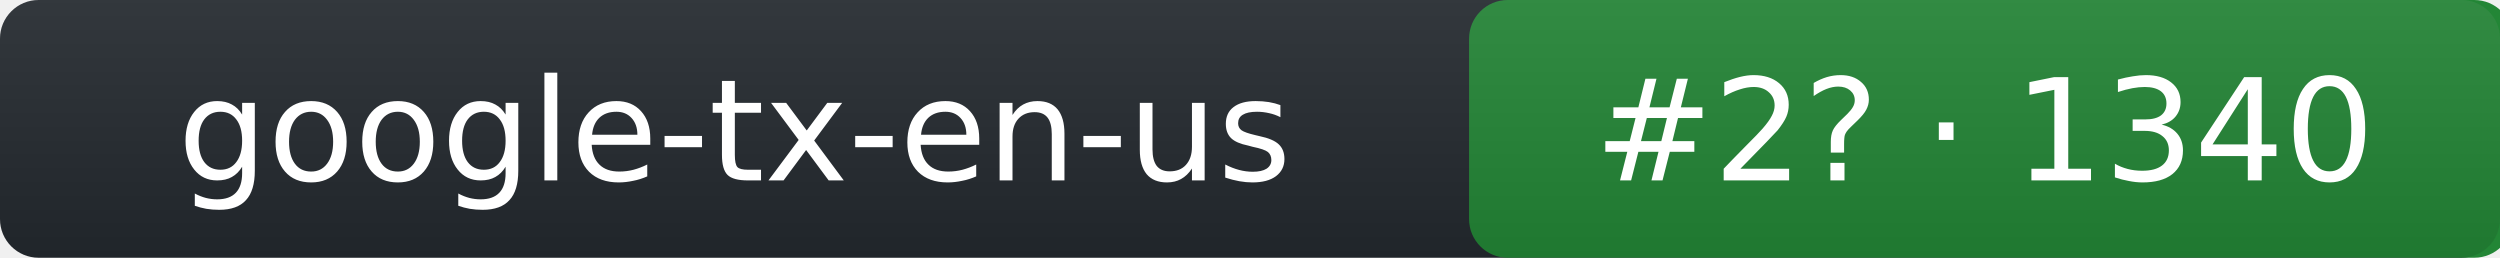
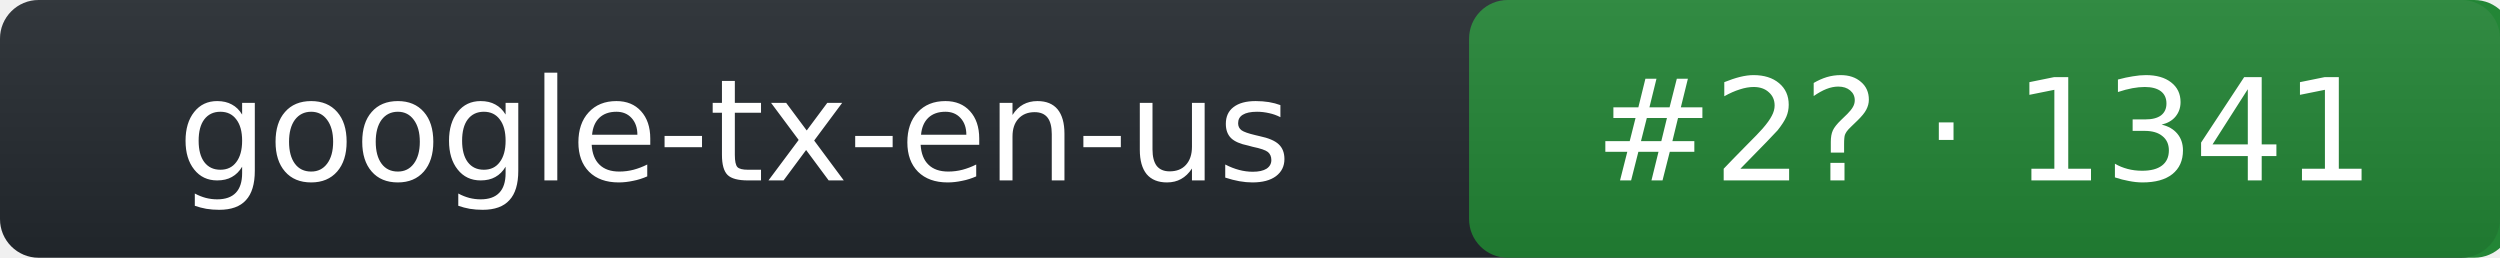
- <svg xmlns="http://www.w3.org/2000/svg" width="194" height="20" role="img" aria-label="google-tx-en-us: rank 2 in tts arena, rating 1340">
+ <svg xmlns="http://www.w3.org/2000/svg" width="194" height="20" role="img" aria-label="google-tx-en-us: rank 2 in tts arena, rating 1341">
  <linearGradient id="s" x2="0" y2="100%">
    <stop offset="0" stop-color="#bbb" stop-opacity=".1" />
    <stop offset="1" stop-opacity=".1" />
  </linearGradient>
  <rect rx="3" width="194" height="20" fill="#24292f" />
  <rect rx="3" x="114" width="81" height="20" fill="#238636" />
  <rect rx="3" width="194" height="20" fill="url(#s)" />
  <g fill="#fff" text-anchor="middle" font-family="Verdana,DejaVu Sans,Geneva,sans-serif" font-size="11">
    <text x="57" y="14">google-tx-en-us</text>
-     <text x="154" y="14">#2? · 1340</text>
+     <text x="154" y="14">#2? · 1341</text>
  </g>
</svg>
